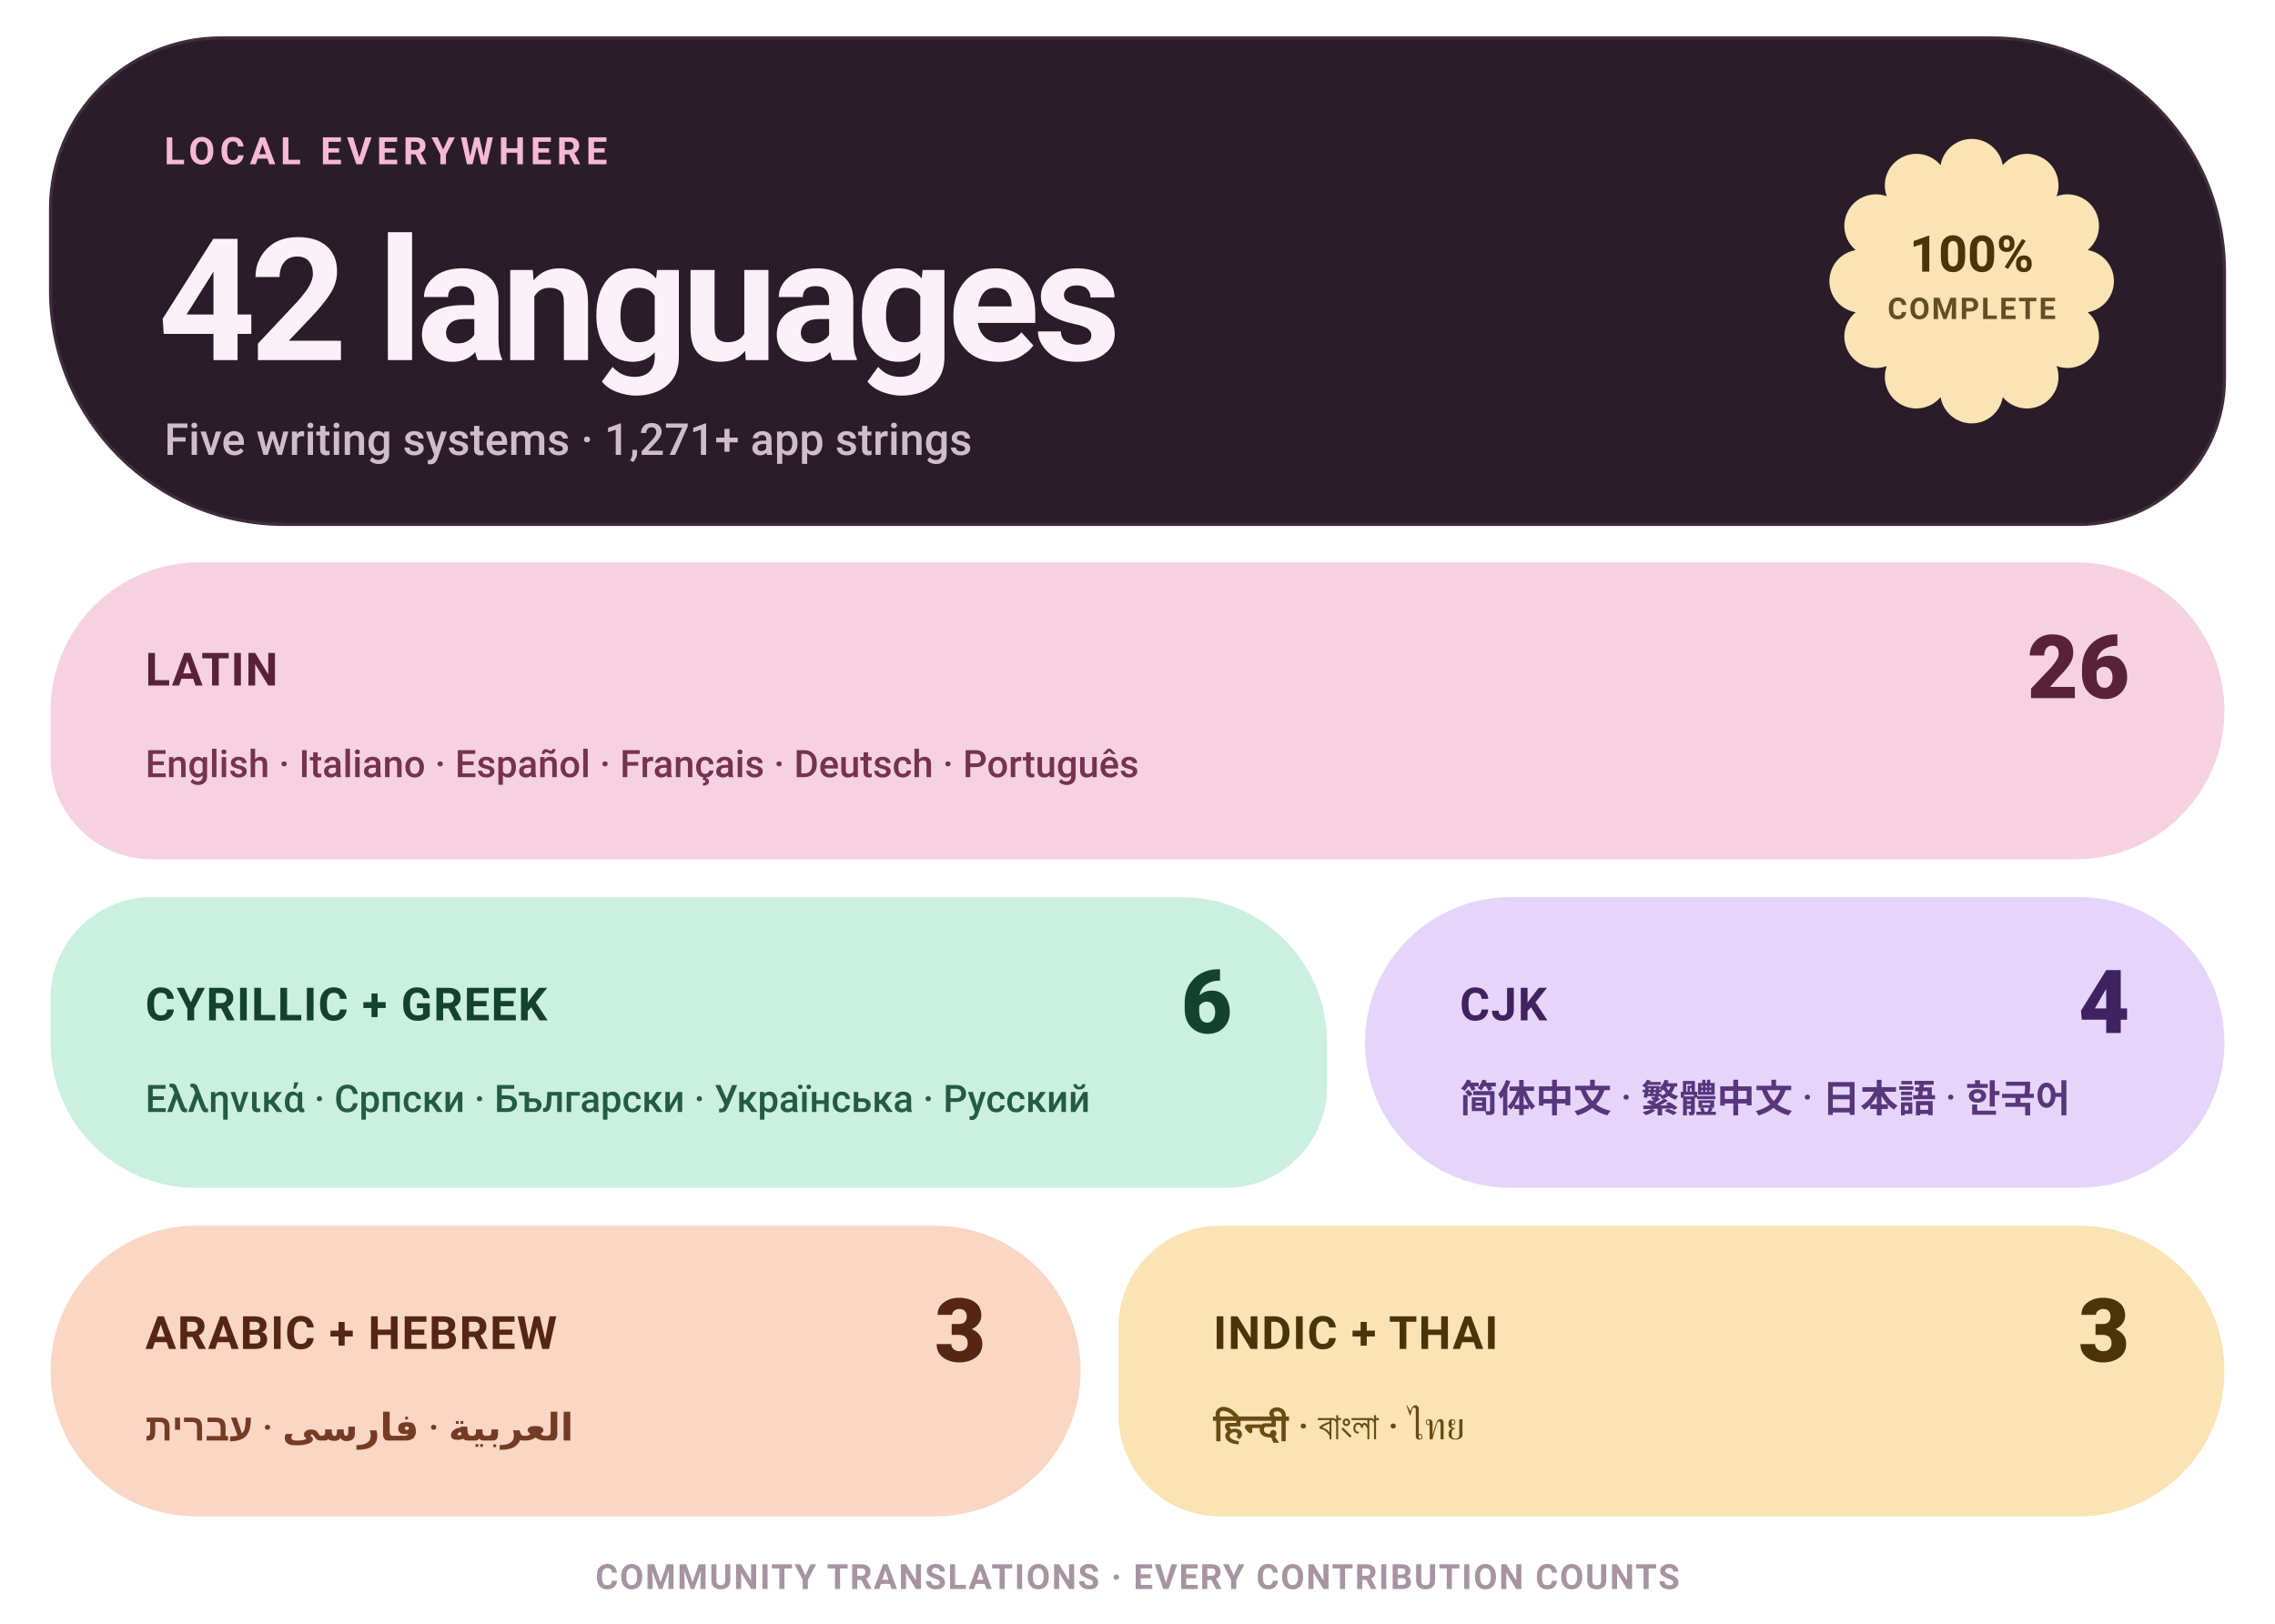
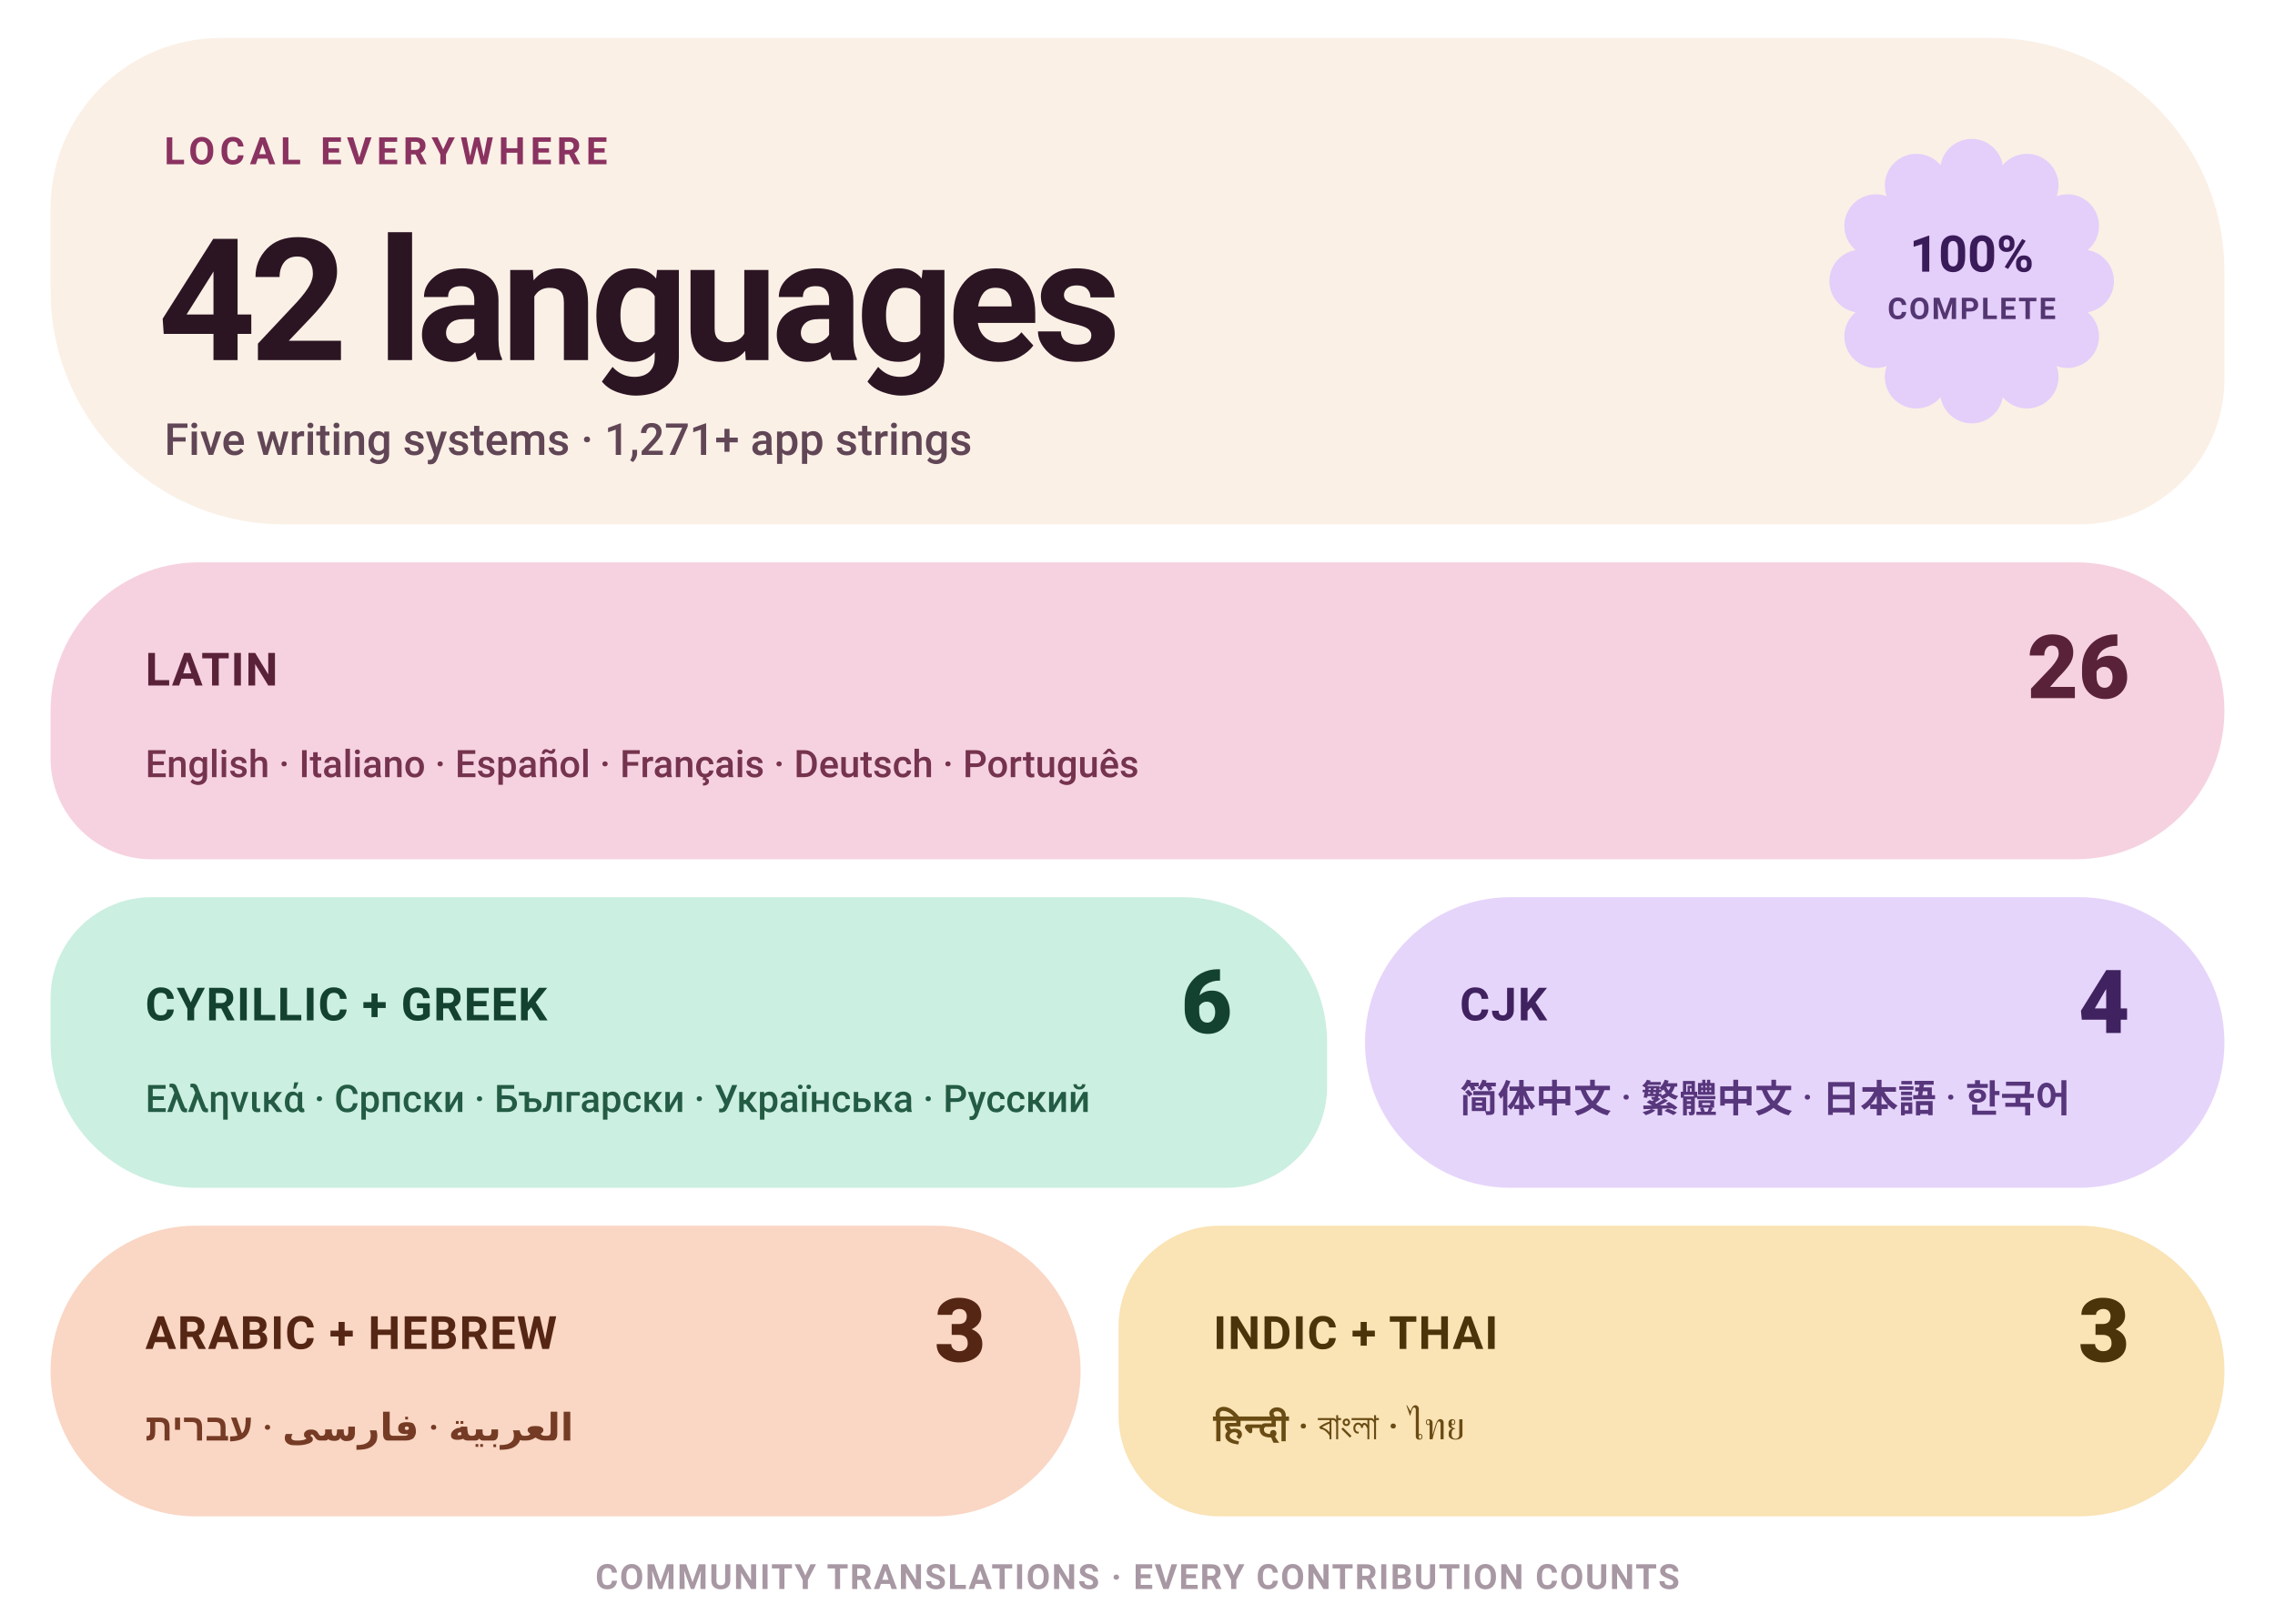
<svg xmlns="http://www.w3.org/2000/svg" width="720" height="514" viewBox="0 0 720 514" role="img" aria-label="Levyra localization coverage: 100% across 42 languages">
  <style>
    text { font-family: Roboto,-apple-system,BlinkMacSystemFont,'Segoe UI',Helvetica,Arial,sans-serif; }
-     .eyebrow { fill: #F6B8D6; font-size: 12px; font-weight: 700; letter-spacing: 1.6px; }
-     .hero { fill: #FBF2F7; font-size: 54px; font-weight: 760; letter-spacing: -2px; }
-     .meta { fill: #CFBDC9; font-size: 14px; font-weight: 550; }
-     .status { fill: #4B3409; font-size: 16px; font-weight: 780; }
-     .status-sub { fill: #4B3409; font-size: 9.5px; font-weight: 700; letter-spacing: .6px; opacity: .85; }
+     .eyebrow { fill: #8A3260; font-size: 12px; font-weight: 700; letter-spacing: 1.6px; }
+     .hero { fill: #2C1523; font-size: 54px; font-weight: 760; letter-spacing: -2px; }
+     .meta { fill: #614656; font-size: 14px; font-weight: 550; }
+     .status { fill: #3A1B59; font-size: 16px; font-weight: 780; }
+     .status-sub { fill: #3A1B59; font-size: 9.5px; font-weight: 700; letter-spacing: .6px; opacity: .85; }
    .tile-label { font-size: 14.5px; font-weight: 760; letter-spacing: .4px; }
    .tile-count { font-size: 28px; font-weight: 800; }
    .tile-examples { font-size: 12px; font-weight: 550; }
-     .footer { fill: #A694A1; font-size: 11px; font-weight: 650; letter-spacing: .5px; }
+     .footer { fill: #A898A3; font-size: 11px; font-weight: 650; letter-spacing: .5px; }
  </style>
-   <path d="M 70.00 12.00 H 630.00 A 74 74 0 0 1 704.00 86.00 V 120.00 A 46 46 0 0 1 658.00 166.00 H 90.00 A 74 74 0 0 1 16.00 92.00 V 66.00 A 54 54 0 0 1 70.00 12.00 Z" fill="#2A1D29" stroke="#3F2C3D" stroke-width="1" />
+   <path d="M 70.00 12.00 H 630.00 A 74 74 0 0 1 704.00 86.00 V 120.00 A 46 46 0 0 1 658.00 166.00 H 90.00 A 74 74 0 0 1 16.00 92.00 V 66.00 A 54 54 0 0 1 70.00 12.00 Z" fill="#FAF0E6" />
  <text x="52" y="52" class="eyebrow">LOCAL EVERYWHERE</text>
  <text x="50" y="114" class="hero">42 languages</text>
  <text x="52" y="144" class="meta">Five writing systems · 1,271+ app strings</text>
-   <path d="M 614.16 52.29 A 9.98 9.98 0 0 1 633.84 52.29 A 9.98 9.98 0 0 1 650.87 62.13 A 9.98 9.98 0 0 1 660.71 79.16 A 9.98 9.98 0 0 1 660.71 98.84 A 9.98 9.98 0 0 1 650.87 115.87 A 9.98 9.98 0 0 1 633.84 125.71 A 9.98 9.98 0 0 1 614.16 125.71 A 9.98 9.98 0 0 1 597.13 115.87 A 9.98 9.98 0 0 1 587.29 98.84 A 9.98 9.98 0 0 1 587.29 79.16 A 9.98 9.98 0 0 1 597.13 62.13 A 9.98 9.98 0 0 1 614.16 52.29 Z" fill="#FAE3B4" />
+   <path d="M 614.16 52.29 A 9.98 9.98 0 0 1 633.84 52.29 A 9.98 9.98 0 0 1 650.87 62.13 A 9.98 9.98 0 0 1 660.71 79.16 A 9.98 9.98 0 0 1 660.71 98.84 A 9.98 9.98 0 0 1 650.87 115.87 A 9.98 9.98 0 0 1 633.84 125.71 A 9.98 9.98 0 0 1 614.16 125.71 A 9.98 9.98 0 0 1 597.13 115.87 A 9.98 9.98 0 0 1 587.29 98.84 A 9.98 9.98 0 0 1 587.29 79.16 A 9.98 9.98 0 0 1 597.13 62.13 A 9.98 9.98 0 0 1 614.16 52.29 Z" fill="#E4CEFA" />
  <text x="624" y="86" text-anchor="middle" class="status">100%</text>
  <text x="624" y="101" text-anchor="middle" class="status-sub">COMPLETE</text>
  <path d="M 63.00 178.00 H 657.00 A 47 47 0 0 1 704.00 225.00 V 225.00 A 47 47 0 0 1 657.00 272.00 H 48.00 A 32 32 0 0 1 16.00 240.00 V 225.00 A 47 47 0 0 1 63.00 178.00 Z" fill="#F6D2E0" />
  <text x="46" y="217" fill="#5A2238" class="tile-label">LATIN</text>
  <text x="674" y="221" text-anchor="end" fill="#5A2238" class="tile-count">26</text>
  <text x="46" y="246" fill="#75334D" class="tile-examples">English · Italiano · Español · Français · Deutsch · Português</text>
  <path d="M 48.00 284.00 H 374.00 A 46 46 0 0 1 420.00 330.00 V 344.00 A 32 32 0 0 1 388.00 376.00 H 62.00 A 46 46 0 0 1 16.00 330.00 V 316.00 A 32 32 0 0 1 48.00 284.00 Z" fill="#CBEFE0" />
  <text x="46" y="323" fill="#144230" class="tile-label">CYRILLIC + GREEK</text>
  <text x="390" y="327" text-anchor="end" fill="#144230" class="tile-count">6</text>
  <text x="46" y="352" fill="#235B44" class="tile-examples">Ελληνικά · Српски · Български · Українська · Русский</text>
  <path d="M 478.00 284.00 H 658.00 A 46 46 0 0 1 704.00 330.00 V 330.00 A 46 46 0 0 1 658.00 376.00 H 478.00 A 46 46 0 0 1 432.00 330.00 V 330.00 A 46 46 0 0 1 478.00 284.00 Z" fill="#E6D5FA" />
  <text x="462" y="323" fill="#3F225F" class="tile-label">CJK</text>
  <text x="674" y="327" text-anchor="end" fill="#3F225F" class="tile-count">4</text>
  <text x="462" y="352" fill="#57367C" class="tile-examples">简体中文 · 繁體中文 · 日本語 · 한국어</text>
  <path d="M 62.00 388.00 H 296.00 A 46 46 0 0 1 342.00 434.00 V 434.00 A 46 46 0 0 1 296.00 480.00 H 62.00 A 46 46 0 0 1 16.00 434.00 V 434.00 A 46 46 0 0 1 62.00 388.00 Z" fill="#FAD6C4" />
  <text x="46" y="427" fill="#562614" class="tile-label">ARABIC + HEBREW</text>
  <text x="312" y="431" text-anchor="end" fill="#562614" class="tile-count">3</text>
  <text x="46" y="456" fill="#753B24" class="tile-examples">العربية · فارسی · עברית</text>
  <path d="M 386.00 388.00 H 658.00 A 46 46 0 0 1 704.00 434.00 V 434.00 A 46 46 0 0 1 658.00 480.00 H 386.00 A 32 32 0 0 1 354.00 448.00 V 420.00 A 32 32 0 0 1 386.00 388.00 Z" fill="#FAE3B4" />
  <text x="384" y="427" fill="#4B3409" class="tile-label">INDIC + THAI</text>
  <text x="674" y="431" text-anchor="end" fill="#4B3409" class="tile-count">3</text>
  <text x="384" y="456" fill="#694B14" class="tile-examples">हिन्दी · বাংলা · ไทย</text>
  <text x="360" y="503" text-anchor="middle" class="footer">COMMUNITY TRANSLATIONS · EVERY CONTRIBUTION COUNTS</text>
</svg>
